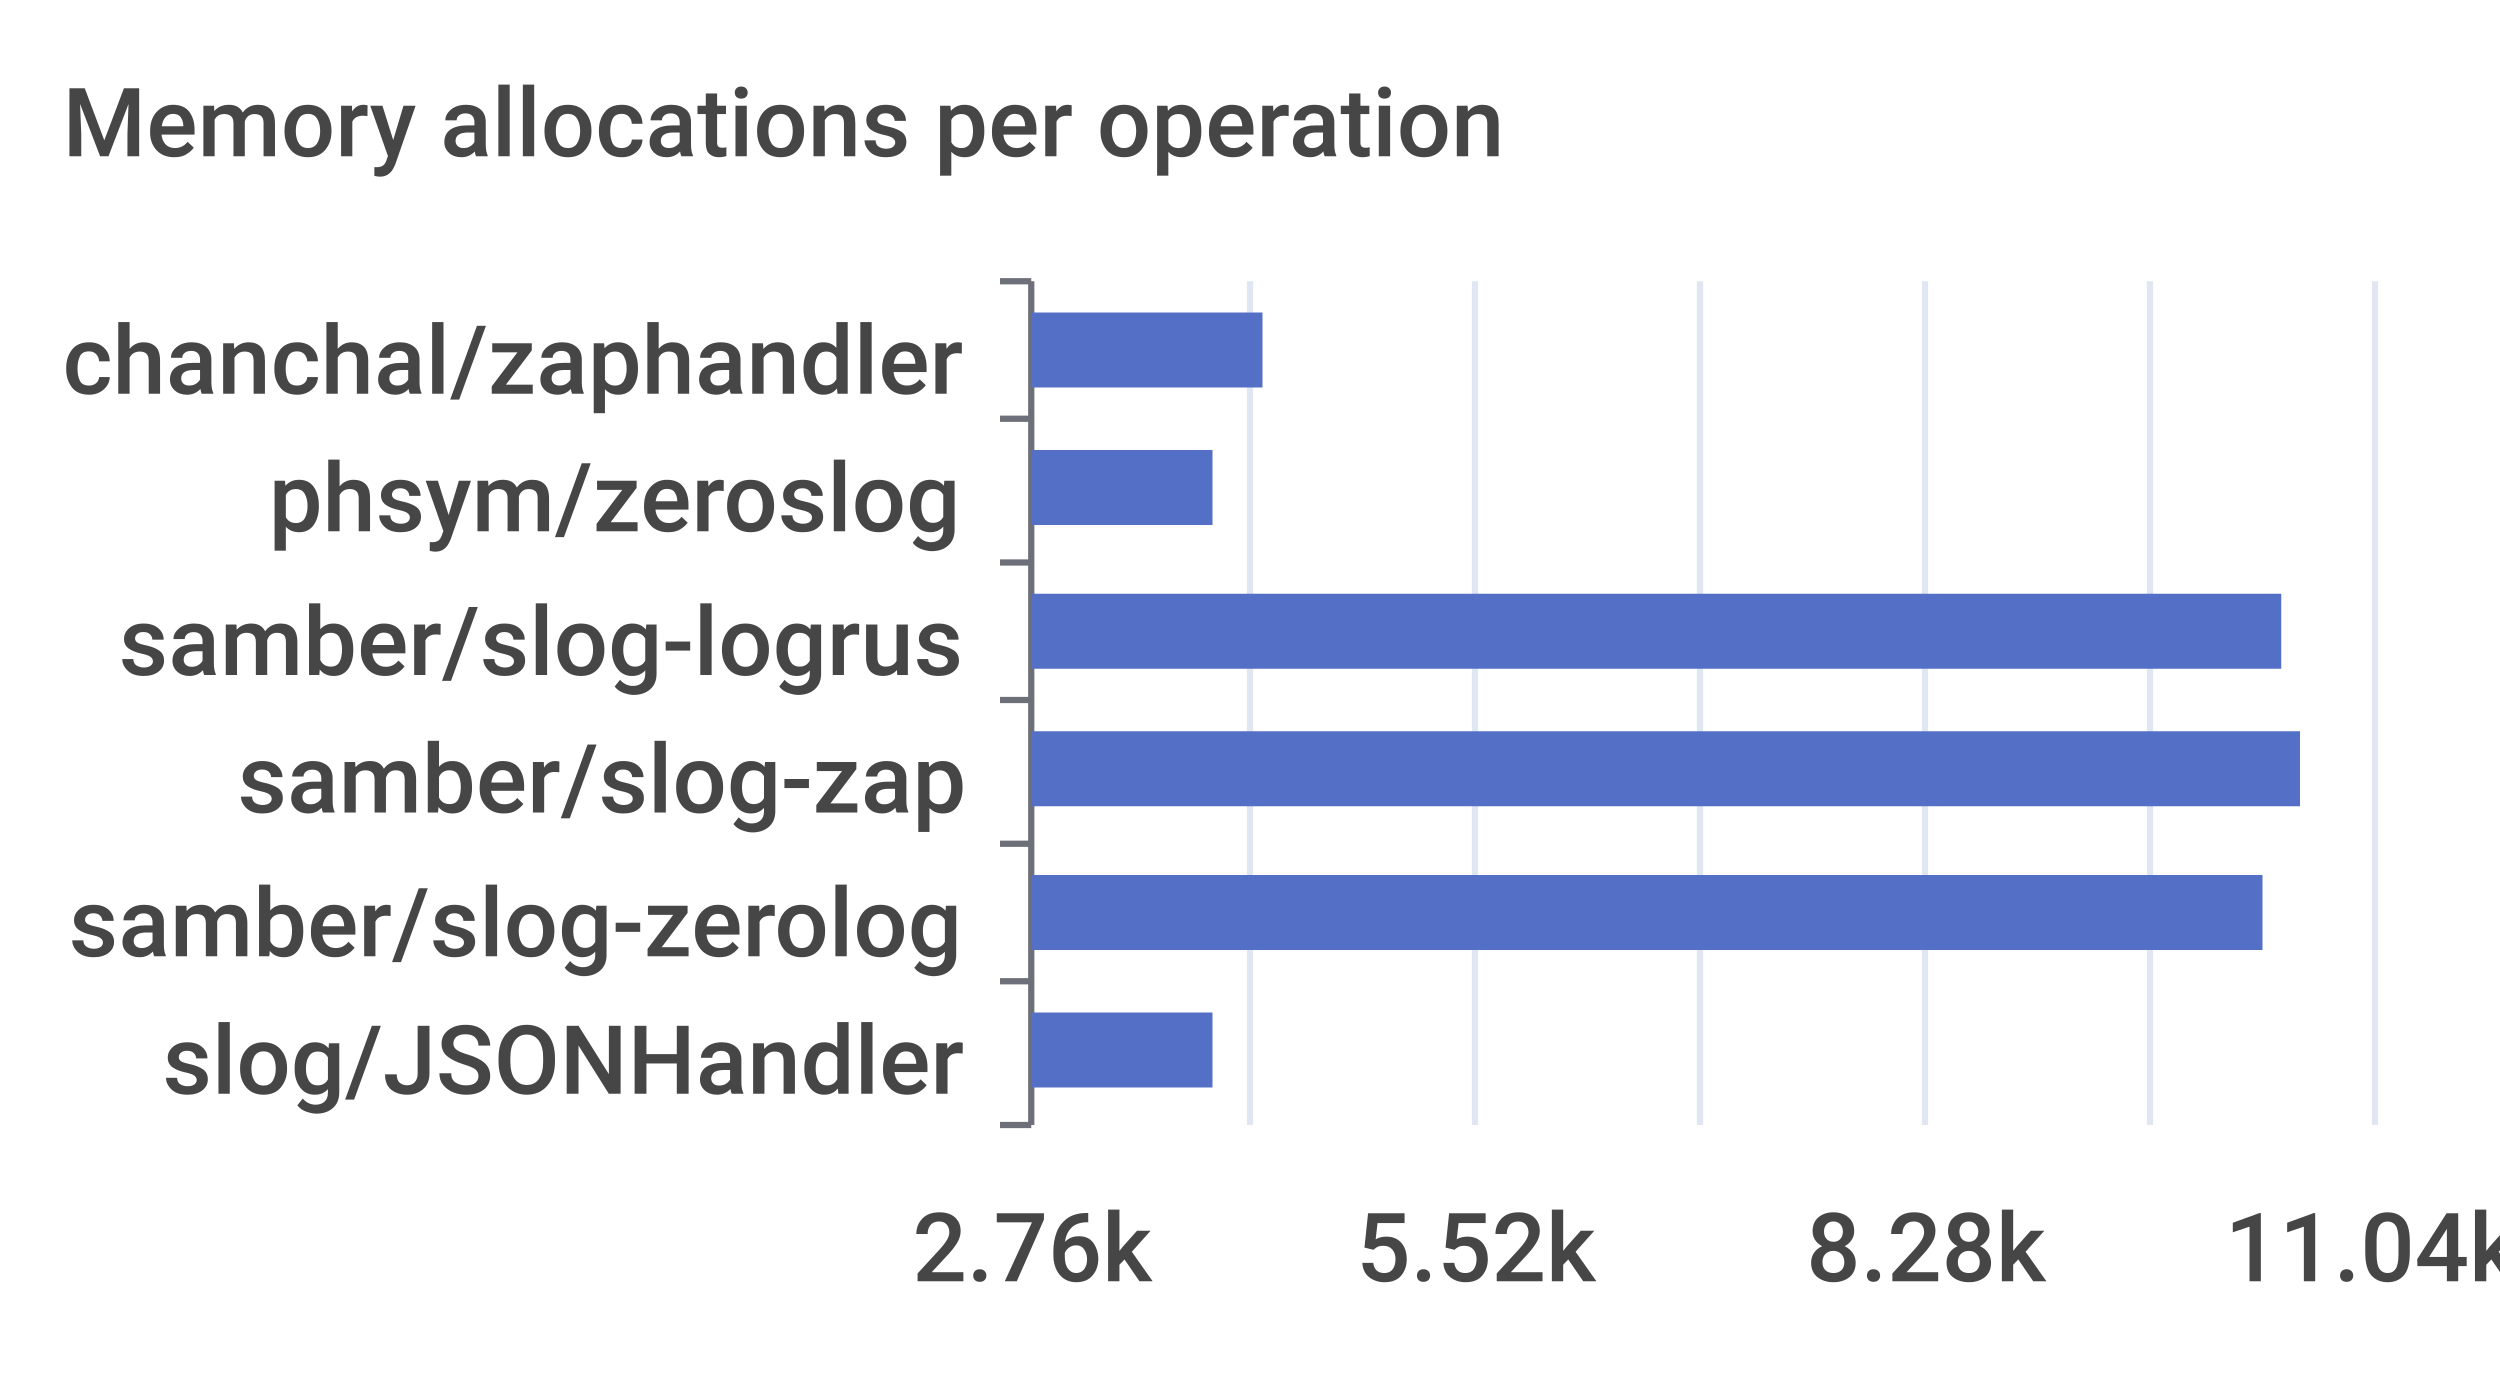
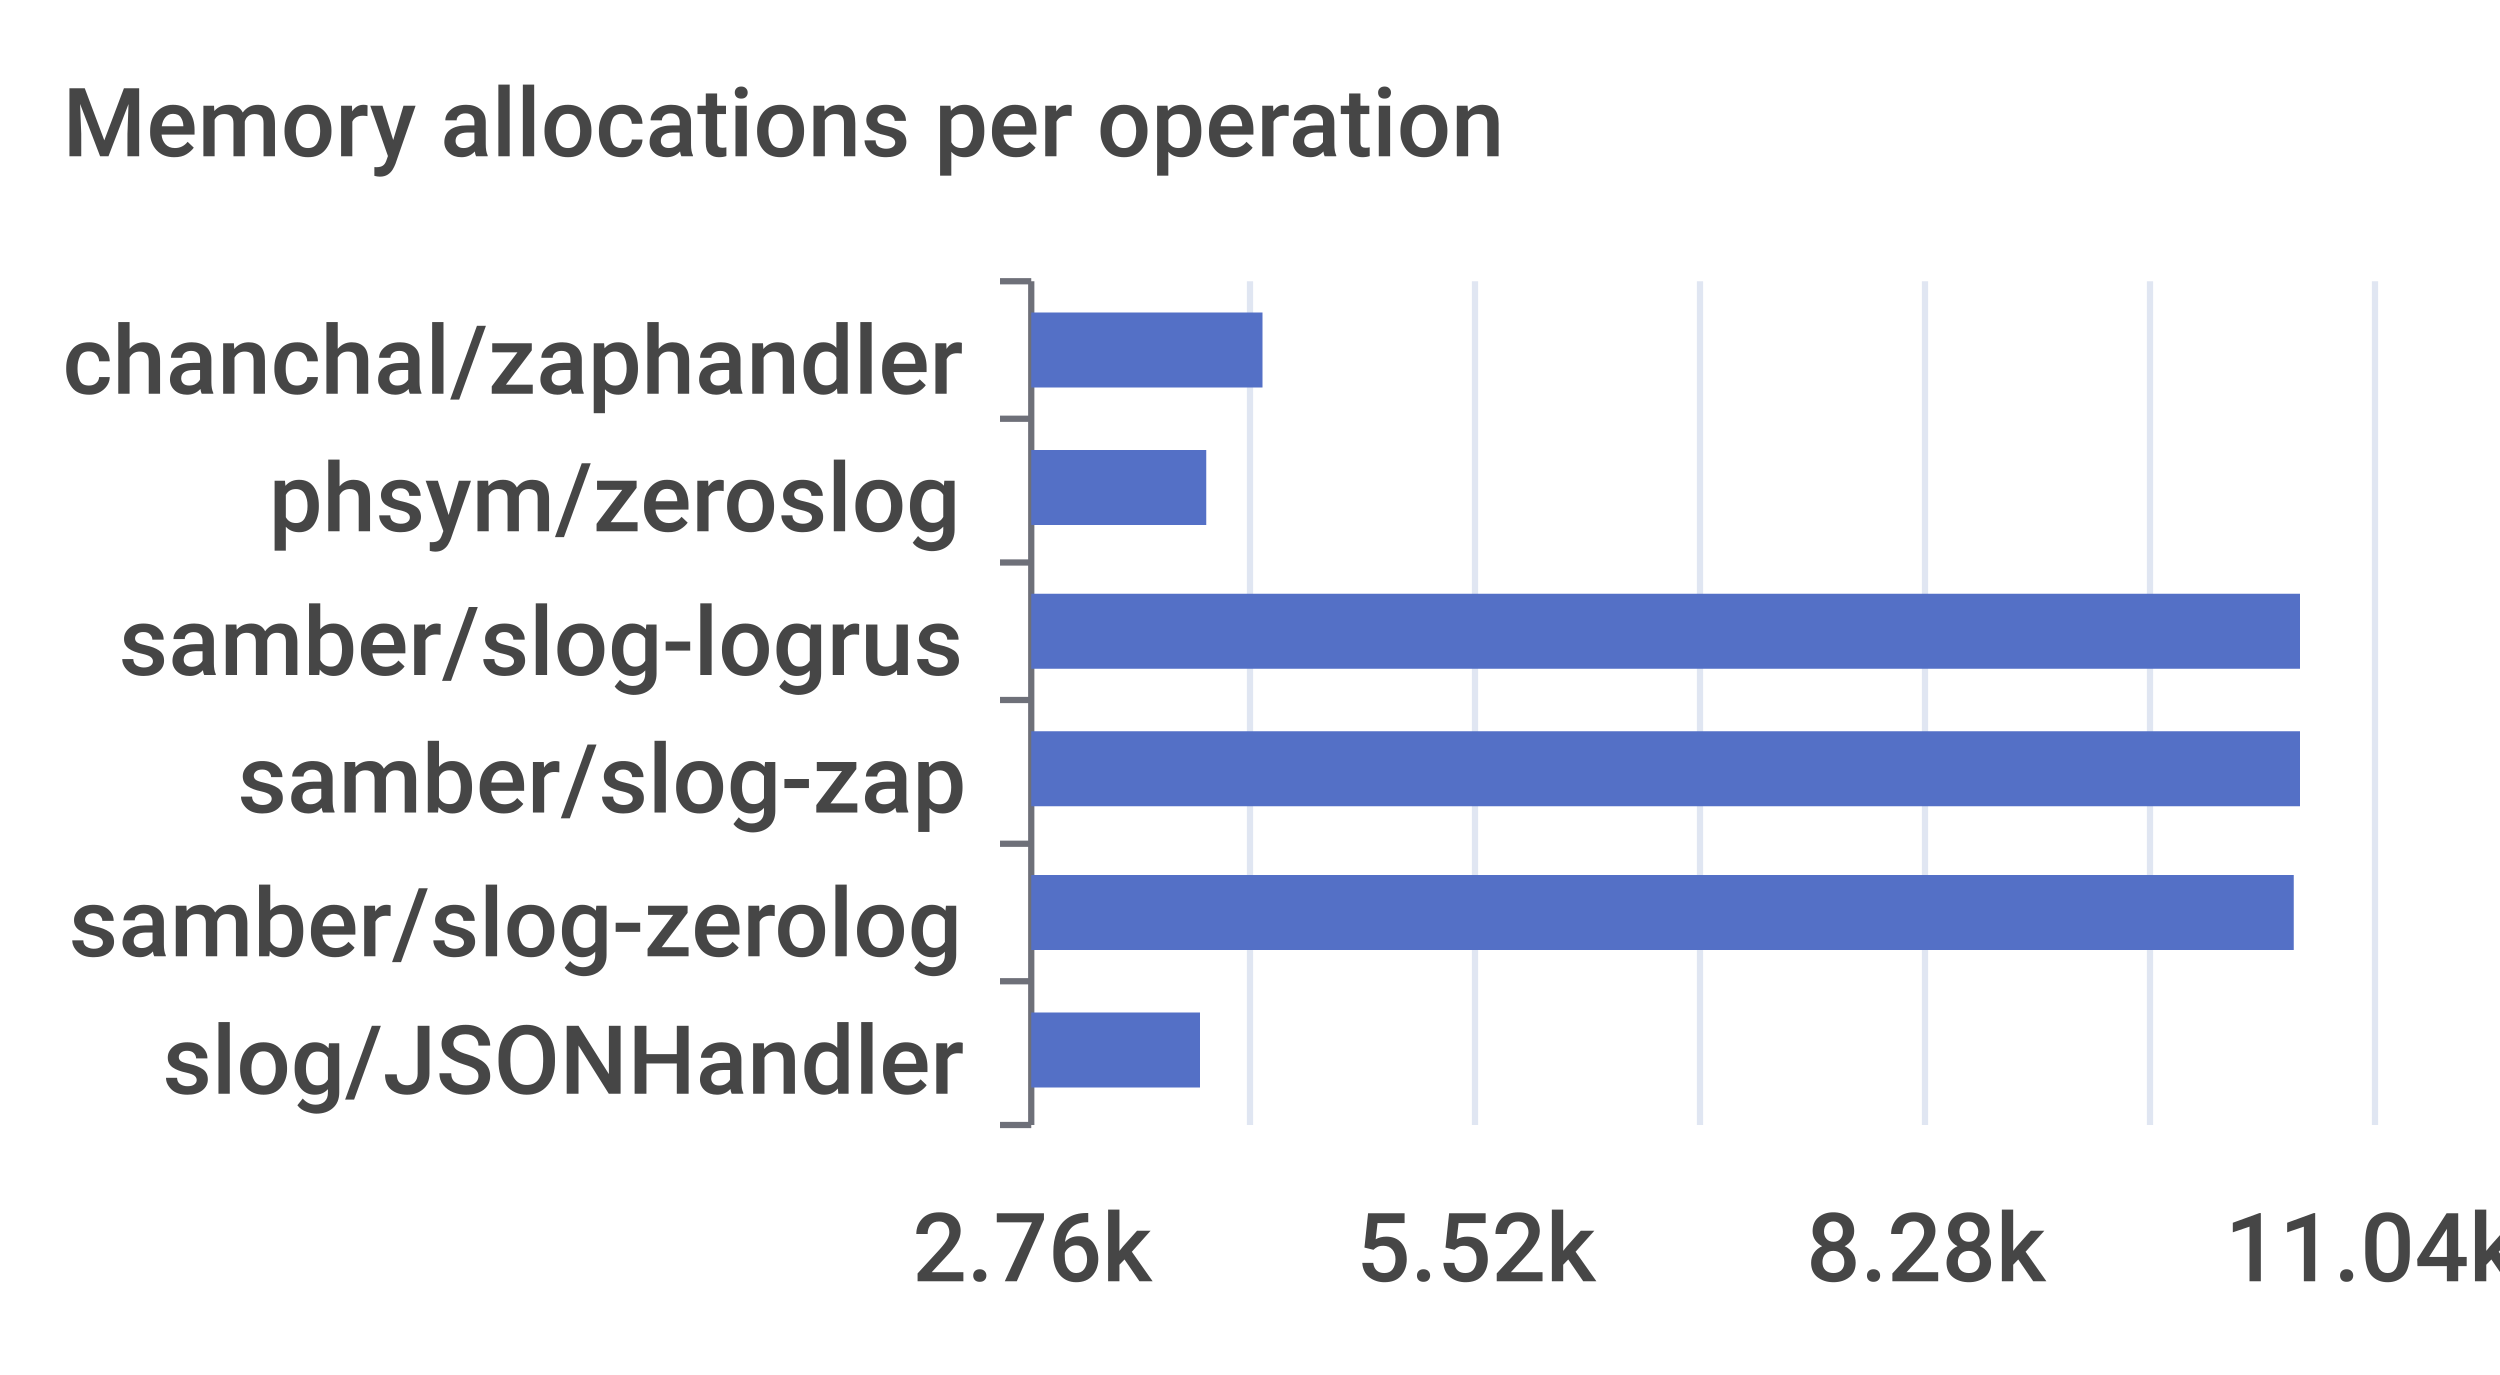
<svg xmlns="http://www.w3.org/2000/svg" width="400" height="220">\n<path d="M 0 0 L 400 0 L 400 220 L 0 220 L 0 0" style="stroke-width:0;stroke:none;fill:rgba(255,255,255,1.0)" />
  <text x="10" y="25" style="stroke-width:0;stroke:none;fill:rgba(70,70,70,1.0);font-size:15.3px;font-family:'Roboto Medium',sans-serif">Memory allocations per operation</text>
  <path d="M 160 45 L 165 45" style="stroke-width:1;stroke:rgba(110,112,121,1.0);fill:none" />
  <path d="M 160 67 L 165 67" style="stroke-width:1;stroke:rgba(110,112,121,1.0);fill:none" />
  <path d="M 160 90 L 165 90" style="stroke-width:1;stroke:rgba(110,112,121,1.0);fill:none" />
  <path d="M 160 112 L 165 112" style="stroke-width:1;stroke:rgba(110,112,121,1.0);fill:none" />
  <path d="M 160 135 L 165 135" style="stroke-width:1;stroke:rgba(110,112,121,1.0);fill:none" />
  <path d="M 160 157 L 165 157" style="stroke-width:1;stroke:rgba(110,112,121,1.0);fill:none" />
  <path d="M 160 180 L 165 180" style="stroke-width:1;stroke:rgba(110,112,121,1.0);fill:none" />
  <path d="M 165 45 L 165 180" style="stroke-width:1;stroke:rgba(110,112,121,1.0);fill:none" />
  <text x="10" y="63" style="stroke-width:0;stroke:none;fill:rgba(70,70,70,1.0);font-size:15.3px;font-family:'Roboto Medium',sans-serif">chanchal/zaphandler</text>
  <text x="43" y="85" style="stroke-width:0;stroke:none;fill:rgba(70,70,70,1.0);font-size:15.3px;font-family:'Roboto Medium',sans-serif">phsym/zeroslog</text>
  <text x="19" y="108" style="stroke-width:0;stroke:none;fill:rgba(70,70,70,1.0);font-size:15.3px;font-family:'Roboto Medium',sans-serif">samber/slog-logrus</text>
  <text x="38" y="130" style="stroke-width:0;stroke:none;fill:rgba(70,70,70,1.0);font-size:15.3px;font-family:'Roboto Medium',sans-serif">samber/slog-zap</text>
  <text x="11" y="153" style="stroke-width:0;stroke:none;fill:rgba(70,70,70,1.0);font-size:15.3px;font-family:'Roboto Medium',sans-serif">samber/slog-zerolog</text>
  <text x="26" y="175" style="stroke-width:0;stroke:none;fill:rgba(70,70,70,1.0);font-size:15.3px;font-family:'Roboto Medium',sans-serif">slog/JSONHandler</text>
  <text x="146" y="205" style="stroke-width:0;stroke:none;fill:rgba(70,70,70,1.0);font-size:15.3px;font-family:'Roboto Medium',sans-serif">2.76k</text>
  <text x="217" y="205" style="stroke-width:0;stroke:none;fill:rgba(70,70,70,1.0);font-size:15.3px;font-family:'Roboto Medium',sans-serif">5.52k</text>
  <text x="289" y="205" style="stroke-width:0;stroke:none;fill:rgba(70,70,70,1.0);font-size:15.3px;font-family:'Roboto Medium',sans-serif">8.28k</text>
  <text x="356" y="205" style="stroke-width:0;stroke:none;fill:rgba(70,70,70,1.0);font-size:15.3px;font-family:'Roboto Medium',sans-serif">11.04k</text>
  <path d="M 200 45 L 200 180" style="stroke-width:1;stroke:rgba(224,230,242,1.0);fill:none" />
  <path d="M 236 45 L 236 180" style="stroke-width:1;stroke:rgba(224,230,242,1.0);fill:none" />
  <path d="M 272 45 L 272 180" style="stroke-width:1;stroke:rgba(224,230,242,1.0);fill:none" />
  <path d="M 308 45 L 308 180" style="stroke-width:1;stroke:rgba(224,230,242,1.0);fill:none" />
  <path d="M 344 45 L 344 180" style="stroke-width:1;stroke:rgba(224,230,242,1.0);fill:none" />
  <path d="M 380 45 L 380 180" style="stroke-width:1;stroke:rgba(224,230,242,1.0);fill:none" />
-   <path d="M 165 162 L 194 162 L 194 174 L 165 174 L 165 162" style="stroke-width:0;stroke:none;fill:rgba(84,112,198,1.0)" />
-   <path d="M 165 140 L 362 140 L 362 152 L 165 152 L 165 140" style="stroke-width:0;stroke:none;fill:rgba(84,112,198,1.0)" />
+   <path d="M 165 162 L 192 162 L 192 174 L 165 174 L 165 162" style="stroke-width:0;stroke:none;fill:rgba(84,112,198,1.0)" />
+   <path d="M 165 140 L 367 140 L 367 152 L 165 152 L 165 140" style="stroke-width:0;stroke:none;fill:rgba(84,112,198,1.0)" />
  <path d="M 165 117 L 368 117 L 368 129 L 165 129 L 165 117" style="stroke-width:0;stroke:none;fill:rgba(84,112,198,1.0)" />
-   <path d="M 165 95 L 365 95 L 365 107 L 165 107 L 165 95" style="stroke-width:0;stroke:none;fill:rgba(84,112,198,1.0)" />
-   <path d="M 165 72 L 194 72 L 194 84 L 165 84 L 165 72" style="stroke-width:0;stroke:none;fill:rgba(84,112,198,1.0)" />
+   <path d="M 165 95 L 368 95 L 368 107 L 165 107 L 165 95" style="stroke-width:0;stroke:none;fill:rgba(84,112,198,1.0)" />
+   <path d="M 165 72 L 193 72 L 193 84 L 165 84 L 165 72" style="stroke-width:0;stroke:none;fill:rgba(84,112,198,1.0)" />
  <path d="M 165 50 L 202 50 L 202 62 L 165 62 L 165 50" style="stroke-width:0;stroke:none;fill:rgba(84,112,198,1.0)" />
</svg>
